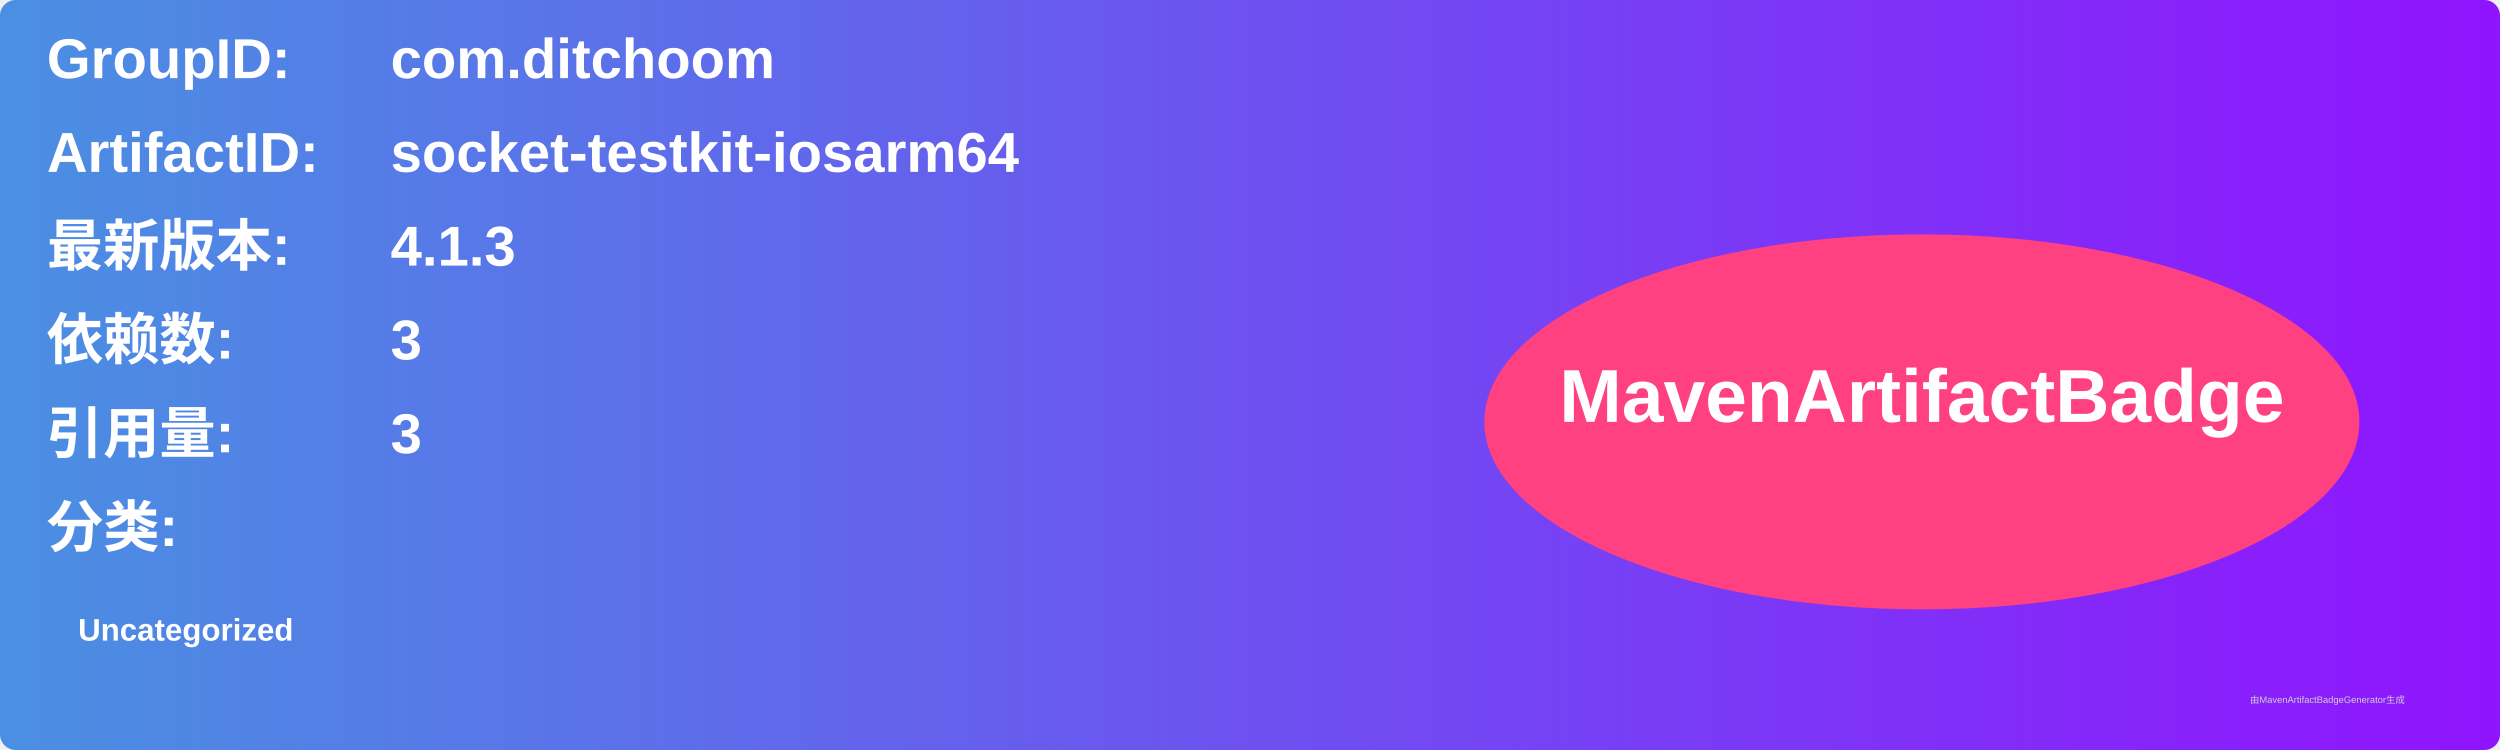
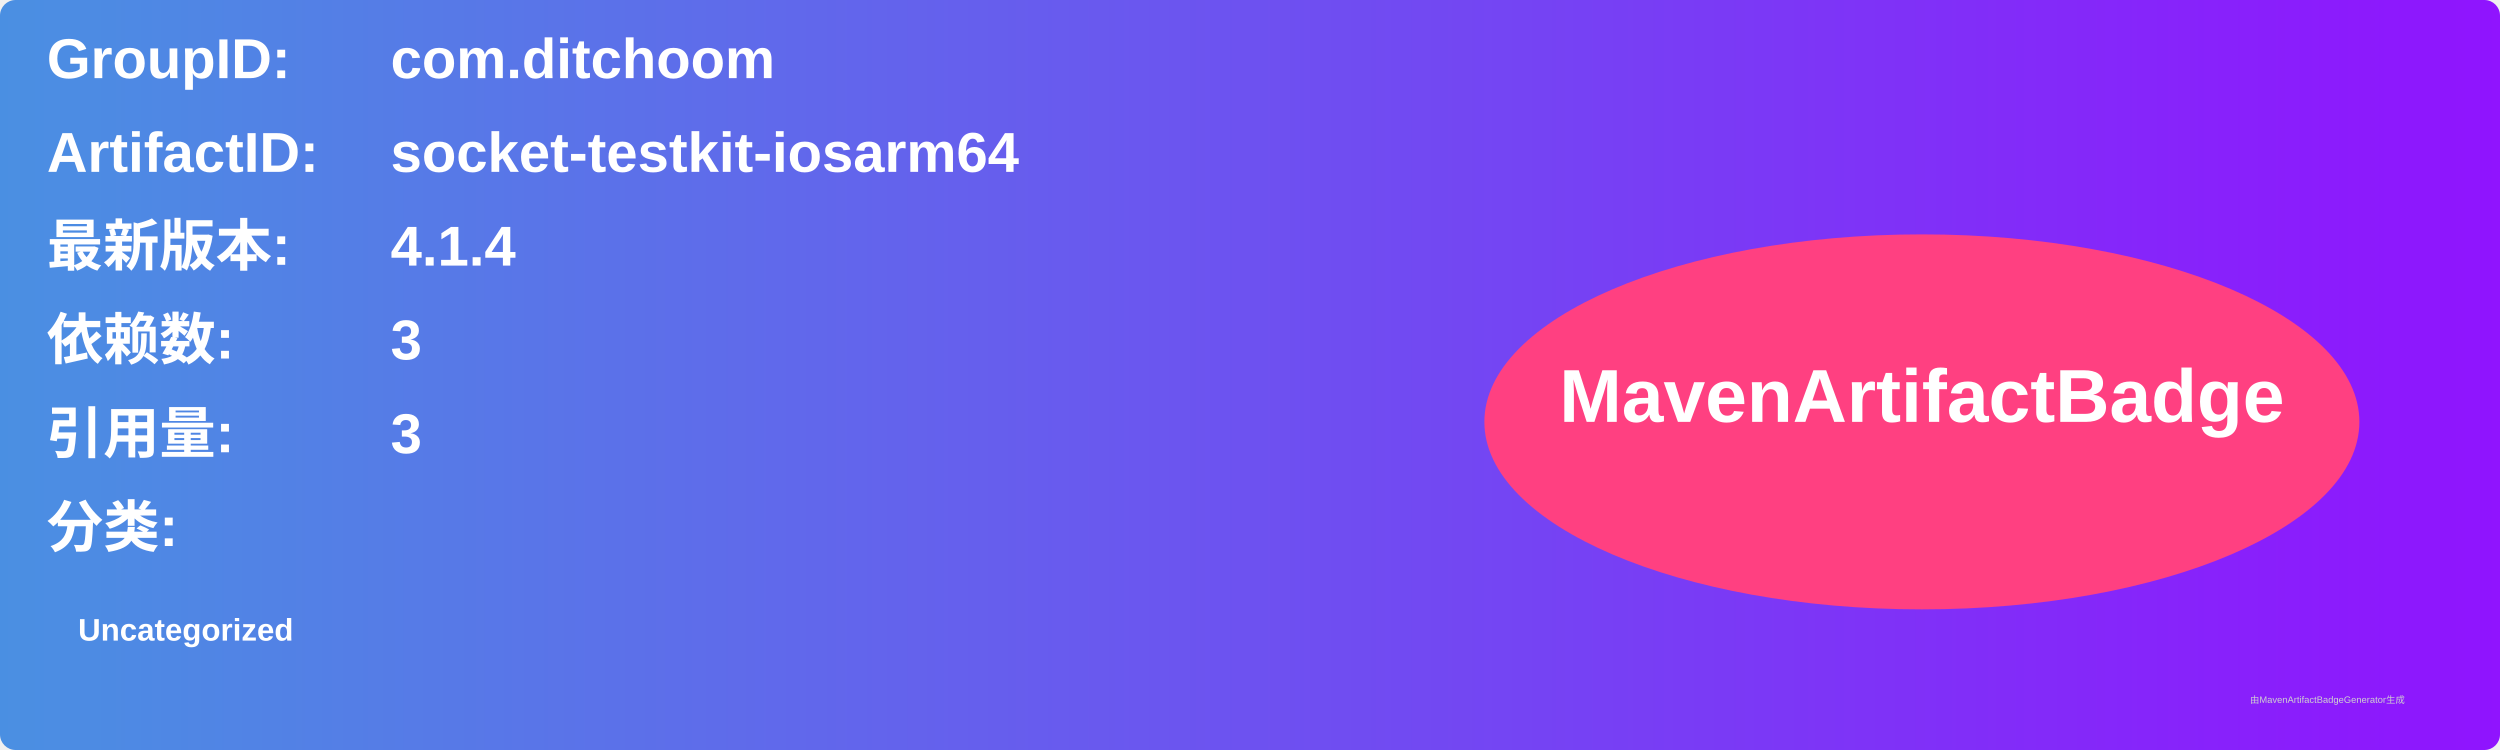
<svg xmlns="http://www.w3.org/2000/svg" width="800" height="240" viewBox="0 0 800 240">
  <linearGradient id="grad" x1="0%" y1="0%" x2="100%" y2="0%">
    <stop offset="0%" stop-color="#4a90e2" />
    <stop offset="100%" stop-color="#9013fe" />
  </linearGradient>
  <rect width="100%" height="100%" rx="5" ry="5" fill="url(#grad)" />
  <g transform="translate(15, 15)">
    <text x="0" y="10" font-family="Arial" font-size="18" fill="white" font-weight="bold" width="260">GroupID:</text>
    <text x="110" y="10" font-family="Arial" font-size="18" fill="white" font-weight="bold" width="460">com.ditchoom</text>
    <text x="0" y="40" font-family="Arial" font-size="18" fill="white" font-weight="bold" width="260">ArtifactID:</text>
    <text x="110" y="40" font-family="Arial" font-size="18" fill="white" font-weight="bold" width="460">socket-testkit-iosarm64</text>
    <text x="0" y="70" font-family="Arial" font-size="18" fill="white" font-weight="bold">最新版本:</text>
    <text x="110" y="70" font-family="Arial" font-size="18" fill="white" font-weight="bold">
-       <tspan font-weight="bold">4.1.3</tspan>
+       <tspan font-weight="bold">4.1.4</tspan>
    </text>
    <text x="0" y="100" font-family="Arial" font-size="18" fill="white" font-weight="bold">依赖数: </text>
    <text x="110" y="100" font-family="Arial" font-size="18" fill="white">
      <tspan font-weight="bold">3</tspan>
    </text>
    <text x="0" y="130" font-family="Arial" font-size="18" fill="white" font-weight="bold">引用量: </text>
    <text x="110" y="130" font-family="Arial" font-size="18" fill="white">
      <tspan font-weight="bold">3</tspan>
    </text>
    <text x="0" y="160" font-family="Arial" font-size="18" fill="white" font-weight="bold">分类:</text>
    <text x="10" y="190" font-family="Arial" font-size="10" fill="white">
      <tspan font-weight="bold">Uncategorized</tspan>
    </text>
    <ellipse cx="600" cy="120" rx="140" ry="60" fill="#ff4081" />
    <text x="600" y="120" text-anchor="middle" font-family="Arial" font-size="24" fill="white" font-weight="bold">MavenArtifactBadge</text>
  </g>
  <text x="720" y="225" font-family="Arial" font-size="3" fill="#d0d0d0">由MavenArtifactBadgeGenerator生成</text>
</svg>
